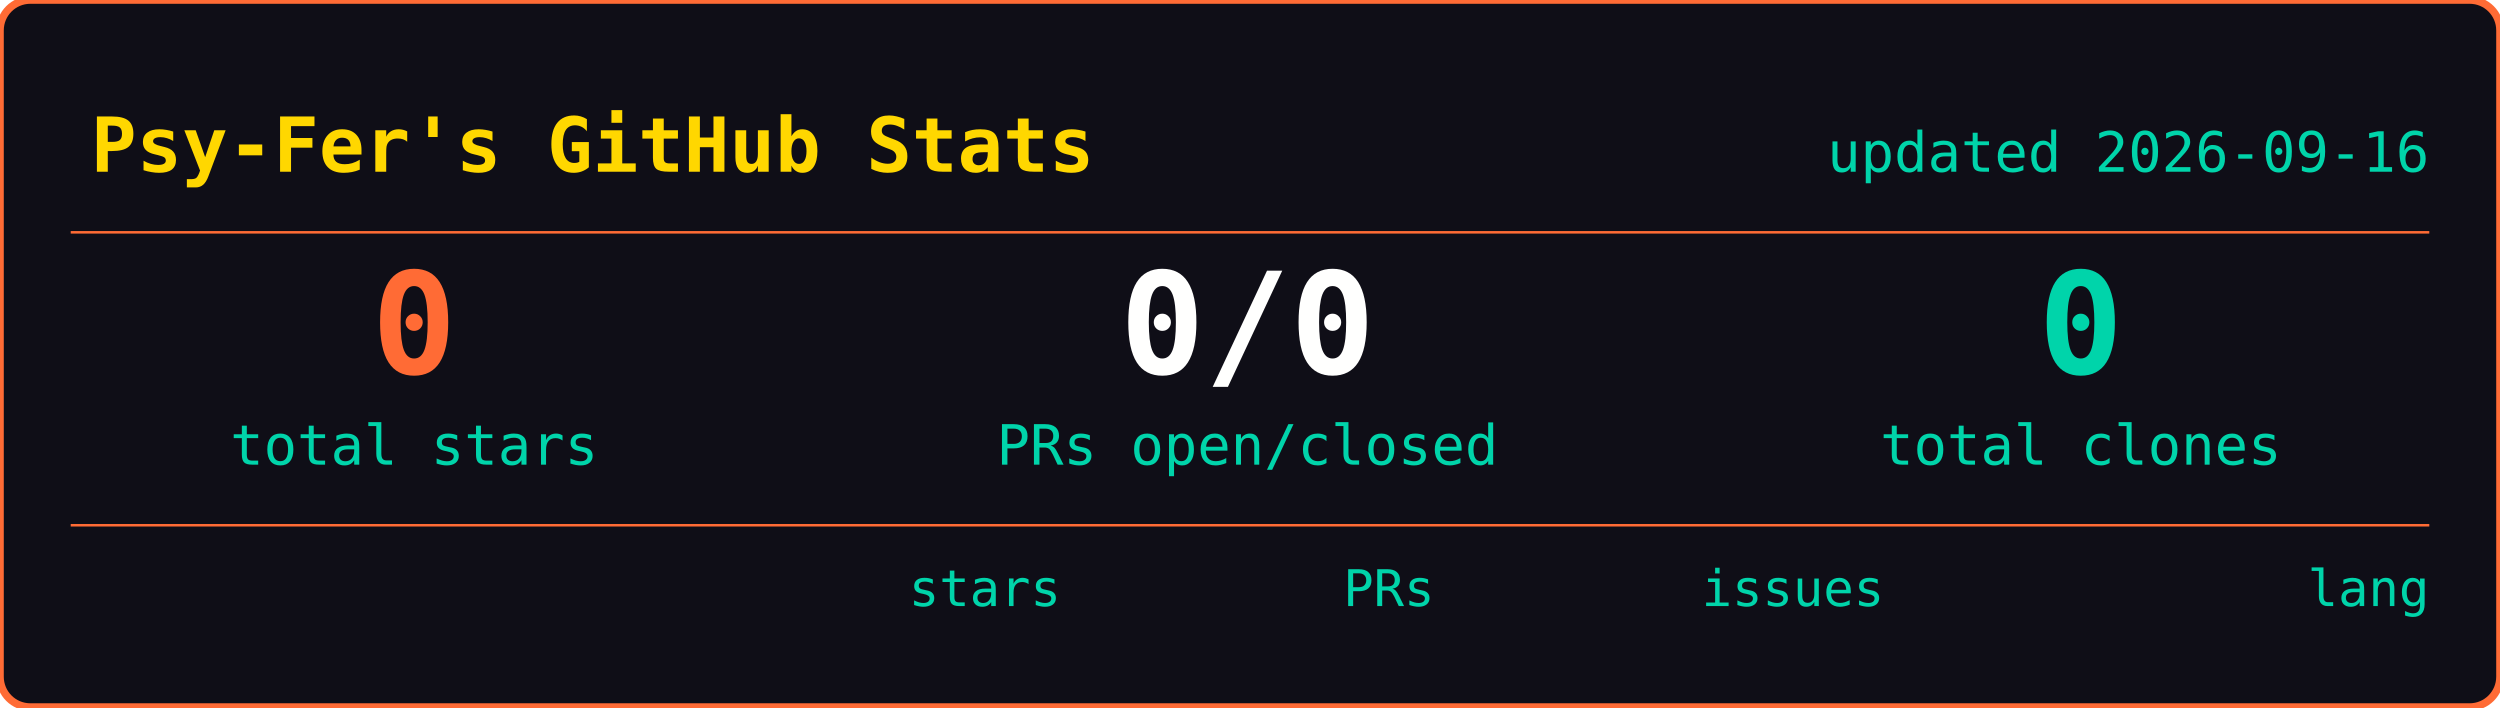
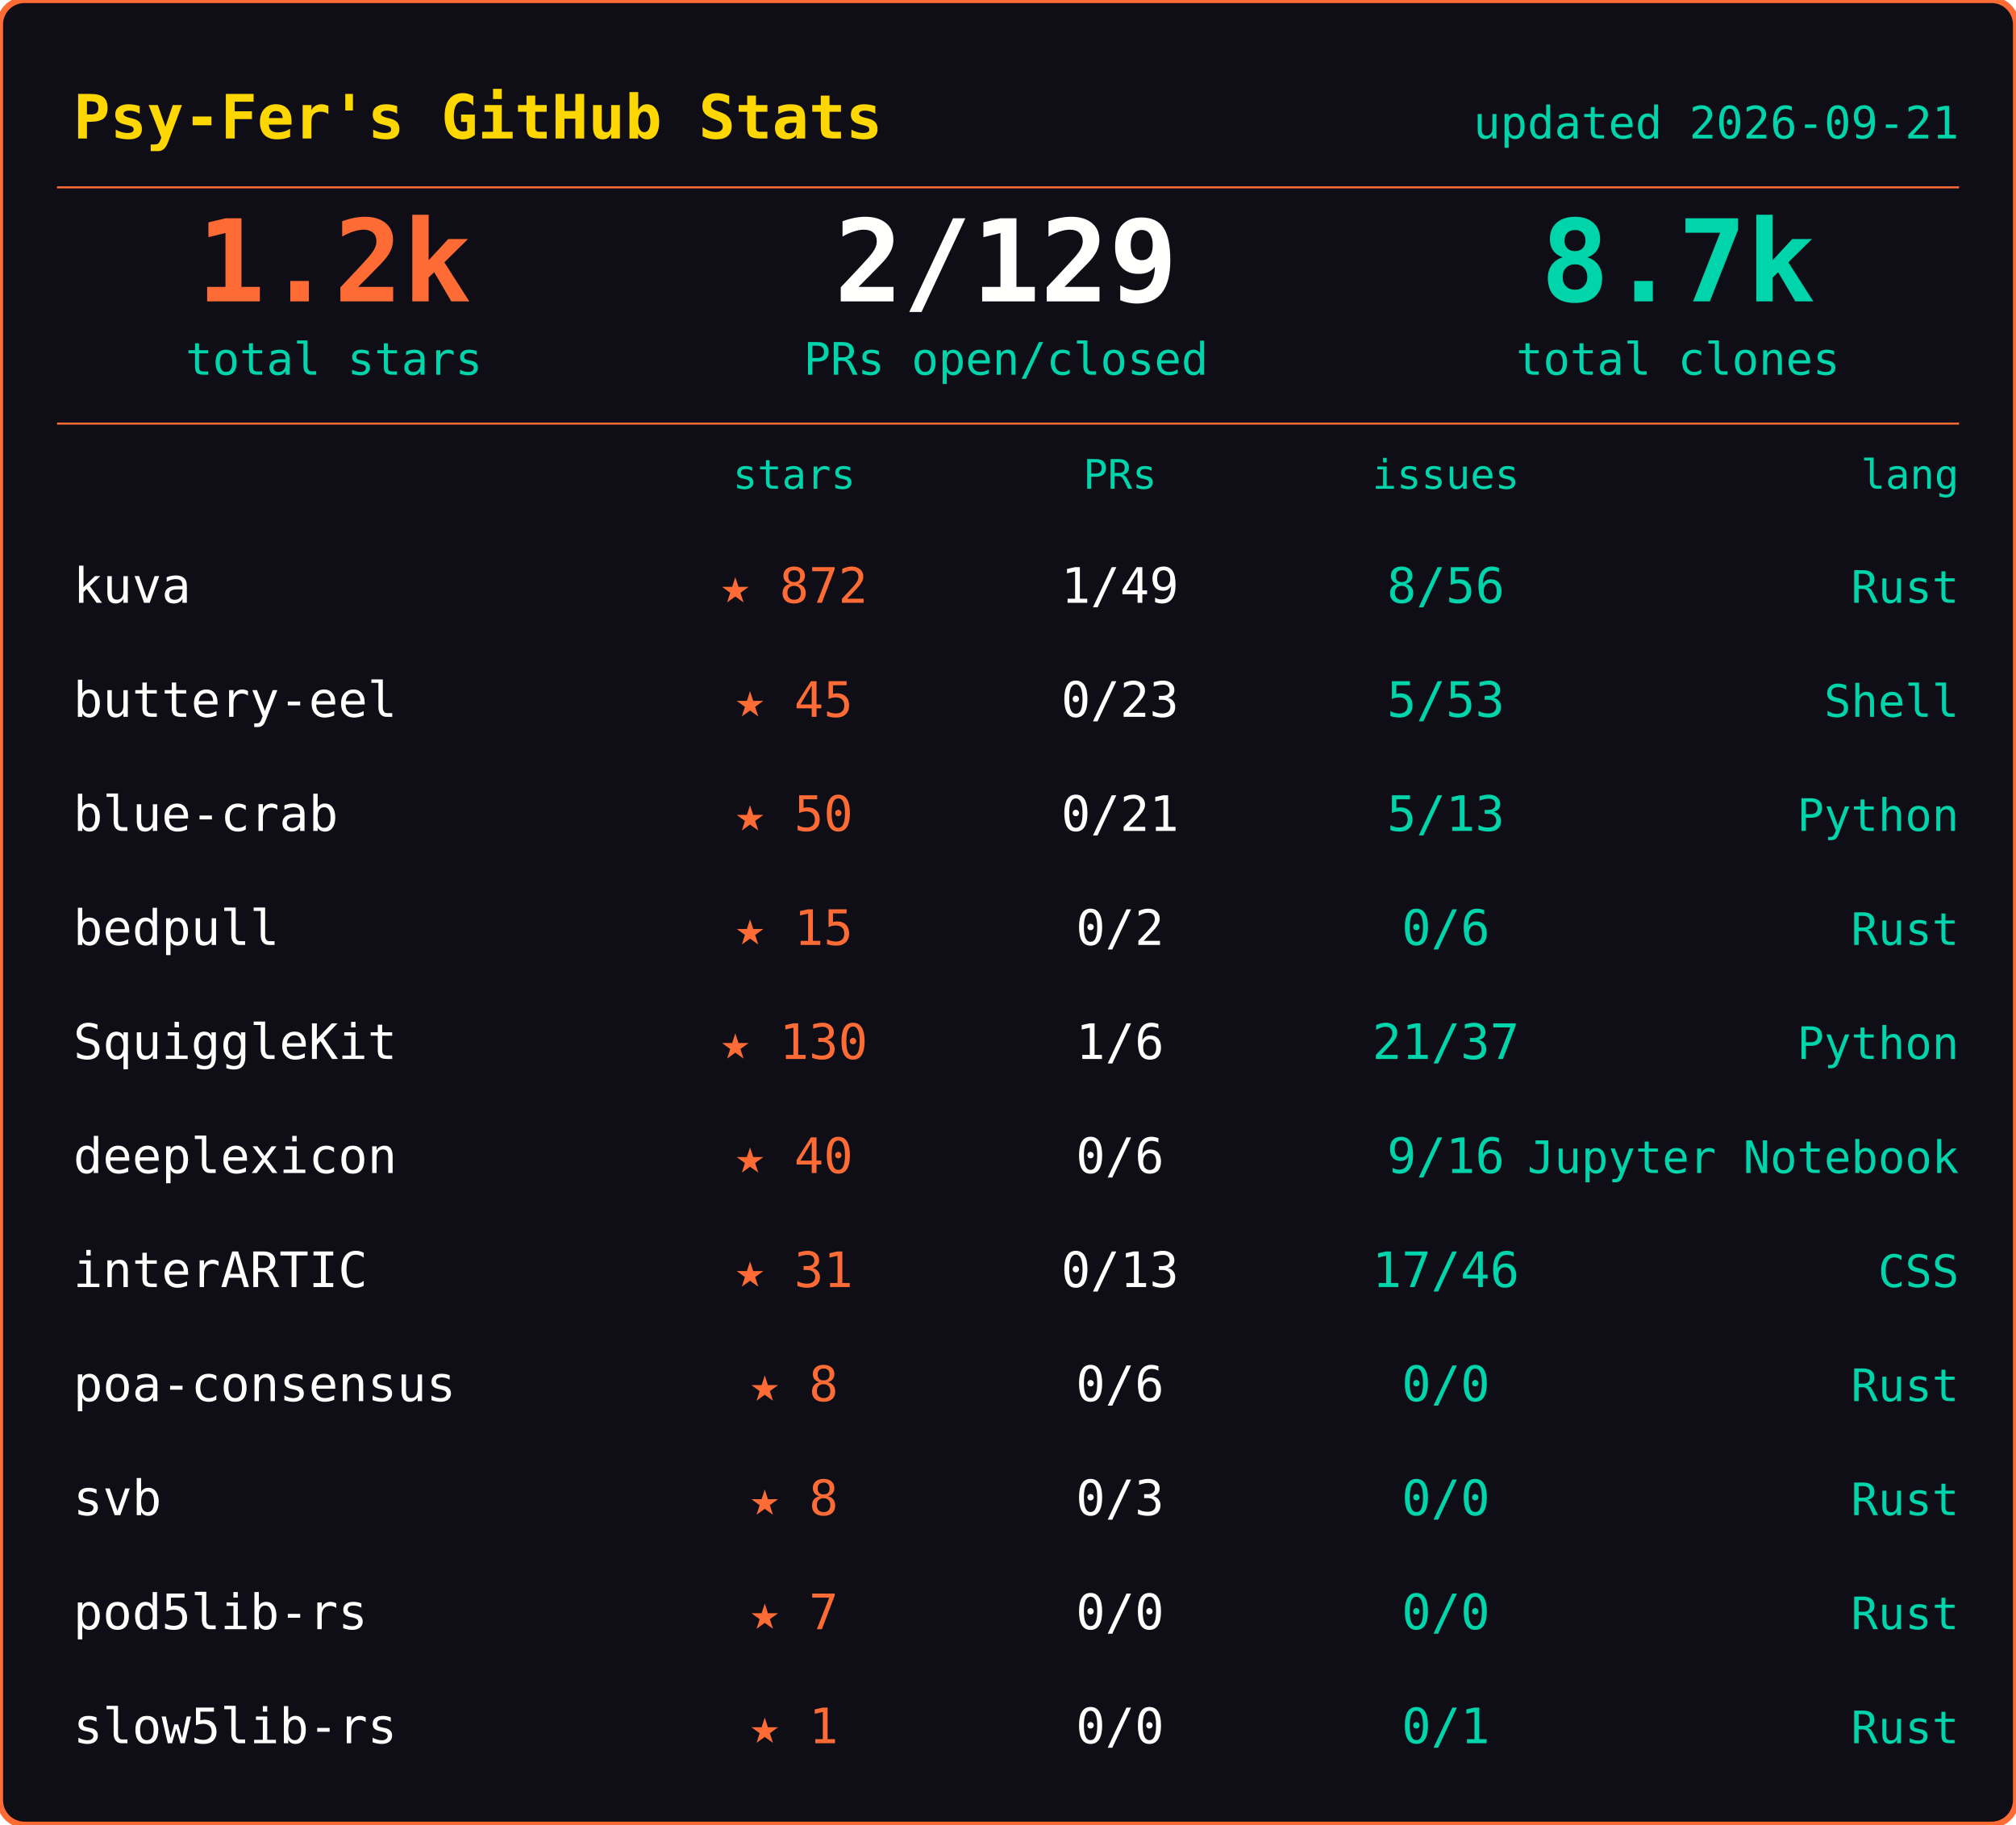
- <svg xmlns="http://www.w3.org/2000/svg" width="495" height="140">
-   <rect width="495" height="140" rx="6" fill="#0f0e17" stroke="#ff6b35" stroke-width="1.5" />
+ <svg xmlns="http://www.w3.org/2000/svg" width="495" height="448">
+   <rect width="495" height="448" rx="6" fill="#0f0e17" stroke="#ff6b35" stroke-width="1.5" />
  <text x="18" y="34" font-family="ui-monospace,SFMono-Regular,SF Mono,Menlo,monospace" font-size="15" font-weight="600" fill="#ffd700">Psy-Fer's GitHub Stats</text>
-   <text x="481" y="34" font-family="ui-monospace,SFMono-Regular,SF Mono,Menlo,monospace" font-size="11" fill="#00d4aa" text-anchor="end">updated 2026-09-16</text>
+   <text x="481" y="34" font-family="ui-monospace,SFMono-Regular,SF Mono,Menlo,monospace" font-size="11" fill="#00d4aa" text-anchor="end">updated 2026-09-21</text>
  <line x1="14" y1="46" x2="481" y2="46" stroke="#ff6b35" stroke-width="0.5" />
-   <text x="82" y="74" font-family="ui-monospace,SFMono-Regular,SF Mono,Menlo,monospace" font-size="28" font-weight="700" fill="#ff6b35" text-anchor="middle">0</text>
+   <text x="82" y="74" font-family="ui-monospace,SFMono-Regular,SF Mono,Menlo,monospace" font-size="28" font-weight="700" fill="#ff6b35" text-anchor="middle">1.2k</text>
  <text x="82" y="92" font-family="ui-monospace,SFMono-Regular,SF Mono,Menlo,monospace" font-size="11" fill="#00d4aa" text-anchor="middle">total stars</text>
-   <text x="247" y="74" font-family="ui-monospace,SFMono-Regular,SF Mono,Menlo,monospace" font-size="28" font-weight="700" fill="#fffffe" text-anchor="middle">0/0</text>
+   <text x="247" y="74" font-family="ui-monospace,SFMono-Regular,SF Mono,Menlo,monospace" font-size="28" font-weight="700" fill="#fffffe" text-anchor="middle">2/129</text>
  <text x="247" y="92" font-family="ui-monospace,SFMono-Regular,SF Mono,Menlo,monospace" font-size="11" fill="#00d4aa" text-anchor="middle">PRs open/closed</text>
-   <text x="412" y="74" font-family="ui-monospace,SFMono-Regular,SF Mono,Menlo,monospace" font-size="28" font-weight="700" fill="#00d4aa" text-anchor="middle">0</text>
+   <text x="412" y="74" font-family="ui-monospace,SFMono-Regular,SF Mono,Menlo,monospace" font-size="28" font-weight="700" fill="#00d4aa" text-anchor="middle">8.7k</text>
  <text x="412" y="92" font-family="ui-monospace,SFMono-Regular,SF Mono,Menlo,monospace" font-size="11" fill="#00d4aa" text-anchor="middle">total clones</text>
  <line x1="14" y1="104" x2="481" y2="104" stroke="#ff6b35" stroke-width="0.5" />
  <text x="195" y="120" font-family="ui-monospace,SFMono-Regular,SF Mono,Menlo,monospace" font-size="10" fill="#00d4aa" text-anchor="middle">stars</text>
  <text x="275" y="120" font-family="ui-monospace,SFMono-Regular,SF Mono,Menlo,monospace" font-size="10" fill="#00d4aa" text-anchor="middle">PRs</text>
  <text x="355" y="120" font-family="ui-monospace,SFMono-Regular,SF Mono,Menlo,monospace" font-size="10" fill="#00d4aa" text-anchor="middle">issues</text>
  <text x="481" y="120" font-family="ui-monospace,SFMono-Regular,SF Mono,Menlo,monospace" font-size="10" fill="#00d4aa" text-anchor="end">lang</text>
+   <text x="18" y="148" font-family="ui-monospace,SFMono-Regular,SF Mono,Menlo,monospace" font-size="12" fill="#fffffe">kuva</text>
+   <text x="195" y="148" font-family="ui-monospace,SFMono-Regular,SF Mono,Menlo,monospace" font-size="12" fill="#ff6b35" text-anchor="middle">★ 872</text>
+   <text x="275" y="148" font-family="ui-monospace,SFMono-Regular,SF Mono,Menlo,monospace" font-size="12" fill="#fffffe" text-anchor="middle">1/49</text>
+   <text x="355" y="148" font-family="ui-monospace,SFMono-Regular,SF Mono,Menlo,monospace" font-size="12" fill="#00d4aa" text-anchor="middle">8/56</text>
+   <text x="481" y="148" font-family="ui-monospace,SFMono-Regular,SF Mono,Menlo,monospace" font-size="11" fill="#00d4aa" text-anchor="end">Rust</text>
+   <text x="18" y="176" font-family="ui-monospace,SFMono-Regular,SF Mono,Menlo,monospace" font-size="12" fill="#fffffe">buttery-eel</text>
+   <text x="195" y="176" font-family="ui-monospace,SFMono-Regular,SF Mono,Menlo,monospace" font-size="12" fill="#ff6b35" text-anchor="middle">★ 45</text>
+   <text x="275" y="176" font-family="ui-monospace,SFMono-Regular,SF Mono,Menlo,monospace" font-size="12" fill="#fffffe" text-anchor="middle">0/23</text>
+   <text x="355" y="176" font-family="ui-monospace,SFMono-Regular,SF Mono,Menlo,monospace" font-size="12" fill="#00d4aa" text-anchor="middle">5/53</text>
+   <text x="481" y="176" font-family="ui-monospace,SFMono-Regular,SF Mono,Menlo,monospace" font-size="11" fill="#00d4aa" text-anchor="end">Shell</text>
+   <text x="18" y="204" font-family="ui-monospace,SFMono-Regular,SF Mono,Menlo,monospace" font-size="12" fill="#fffffe">blue-crab</text>
+   <text x="195" y="204" font-family="ui-monospace,SFMono-Regular,SF Mono,Menlo,monospace" font-size="12" fill="#ff6b35" text-anchor="middle">★ 50</text>
+   <text x="275" y="204" font-family="ui-monospace,SFMono-Regular,SF Mono,Menlo,monospace" font-size="12" fill="#fffffe" text-anchor="middle">0/21</text>
+   <text x="355" y="204" font-family="ui-monospace,SFMono-Regular,SF Mono,Menlo,monospace" font-size="12" fill="#00d4aa" text-anchor="middle">5/13</text>
+   <text x="481" y="204" font-family="ui-monospace,SFMono-Regular,SF Mono,Menlo,monospace" font-size="11" fill="#00d4aa" text-anchor="end">Python</text>
+   <text x="18" y="232" font-family="ui-monospace,SFMono-Regular,SF Mono,Menlo,monospace" font-size="12" fill="#fffffe">bedpull</text>
+   <text x="195" y="232" font-family="ui-monospace,SFMono-Regular,SF Mono,Menlo,monospace" font-size="12" fill="#ff6b35" text-anchor="middle">★ 15</text>
+   <text x="275" y="232" font-family="ui-monospace,SFMono-Regular,SF Mono,Menlo,monospace" font-size="12" fill="#fffffe" text-anchor="middle">0/2</text>
+   <text x="355" y="232" font-family="ui-monospace,SFMono-Regular,SF Mono,Menlo,monospace" font-size="12" fill="#00d4aa" text-anchor="middle">0/6</text>
+   <text x="481" y="232" font-family="ui-monospace,SFMono-Regular,SF Mono,Menlo,monospace" font-size="11" fill="#00d4aa" text-anchor="end">Rust</text>
+   <text x="18" y="260" font-family="ui-monospace,SFMono-Regular,SF Mono,Menlo,monospace" font-size="12" fill="#fffffe">SquiggleKit</text>
+   <text x="195" y="260" font-family="ui-monospace,SFMono-Regular,SF Mono,Menlo,monospace" font-size="12" fill="#ff6b35" text-anchor="middle">★ 130</text>
+   <text x="275" y="260" font-family="ui-monospace,SFMono-Regular,SF Mono,Menlo,monospace" font-size="12" fill="#fffffe" text-anchor="middle">1/6</text>
+   <text x="355" y="260" font-family="ui-monospace,SFMono-Regular,SF Mono,Menlo,monospace" font-size="12" fill="#00d4aa" text-anchor="middle">21/37</text>
+   <text x="481" y="260" font-family="ui-monospace,SFMono-Regular,SF Mono,Menlo,monospace" font-size="11" fill="#00d4aa" text-anchor="end">Python</text>
+   <text x="18" y="288" font-family="ui-monospace,SFMono-Regular,SF Mono,Menlo,monospace" font-size="12" fill="#fffffe">deeplexicon</text>
+   <text x="195" y="288" font-family="ui-monospace,SFMono-Regular,SF Mono,Menlo,monospace" font-size="12" fill="#ff6b35" text-anchor="middle">★ 40</text>
+   <text x="275" y="288" font-family="ui-monospace,SFMono-Regular,SF Mono,Menlo,monospace" font-size="12" fill="#fffffe" text-anchor="middle">0/6</text>
+   <text x="355" y="288" font-family="ui-monospace,SFMono-Regular,SF Mono,Menlo,monospace" font-size="12" fill="#00d4aa" text-anchor="middle">9/16</text>
+   <text x="481" y="288" font-family="ui-monospace,SFMono-Regular,SF Mono,Menlo,monospace" font-size="11" fill="#00d4aa" text-anchor="end">Jupyter Notebook</text>
+   <text x="18" y="316" font-family="ui-monospace,SFMono-Regular,SF Mono,Menlo,monospace" font-size="12" fill="#fffffe">interARTIC</text>
+   <text x="195" y="316" font-family="ui-monospace,SFMono-Regular,SF Mono,Menlo,monospace" font-size="12" fill="#ff6b35" text-anchor="middle">★ 31</text>
+   <text x="275" y="316" font-family="ui-monospace,SFMono-Regular,SF Mono,Menlo,monospace" font-size="12" fill="#fffffe" text-anchor="middle">0/13</text>
+   <text x="355" y="316" font-family="ui-monospace,SFMono-Regular,SF Mono,Menlo,monospace" font-size="12" fill="#00d4aa" text-anchor="middle">17/46</text>
+   <text x="481" y="316" font-family="ui-monospace,SFMono-Regular,SF Mono,Menlo,monospace" font-size="11" fill="#00d4aa" text-anchor="end">CSS</text>
+   <text x="18" y="344" font-family="ui-monospace,SFMono-Regular,SF Mono,Menlo,monospace" font-size="12" fill="#fffffe">poa-consensus</text>
+   <text x="195" y="344" font-family="ui-monospace,SFMono-Regular,SF Mono,Menlo,monospace" font-size="12" fill="#ff6b35" text-anchor="middle">★ 8</text>
+   <text x="275" y="344" font-family="ui-monospace,SFMono-Regular,SF Mono,Menlo,monospace" font-size="12" fill="#fffffe" text-anchor="middle">0/6</text>
+   <text x="355" y="344" font-family="ui-monospace,SFMono-Regular,SF Mono,Menlo,monospace" font-size="12" fill="#00d4aa" text-anchor="middle">0/0</text>
+   <text x="481" y="344" font-family="ui-monospace,SFMono-Regular,SF Mono,Menlo,monospace" font-size="11" fill="#00d4aa" text-anchor="end">Rust</text>
+   <text x="18" y="372" font-family="ui-monospace,SFMono-Regular,SF Mono,Menlo,monospace" font-size="12" fill="#fffffe">svb</text>
+   <text x="195" y="372" font-family="ui-monospace,SFMono-Regular,SF Mono,Menlo,monospace" font-size="12" fill="#ff6b35" text-anchor="middle">★ 8</text>
+   <text x="275" y="372" font-family="ui-monospace,SFMono-Regular,SF Mono,Menlo,monospace" font-size="12" fill="#fffffe" text-anchor="middle">0/3</text>
+   <text x="355" y="372" font-family="ui-monospace,SFMono-Regular,SF Mono,Menlo,monospace" font-size="12" fill="#00d4aa" text-anchor="middle">0/0</text>
+   <text x="481" y="372" font-family="ui-monospace,SFMono-Regular,SF Mono,Menlo,monospace" font-size="11" fill="#00d4aa" text-anchor="end">Rust</text>
+   <text x="18" y="400" font-family="ui-monospace,SFMono-Regular,SF Mono,Menlo,monospace" font-size="12" fill="#fffffe">pod5lib-rs</text>
+   <text x="195" y="400" font-family="ui-monospace,SFMono-Regular,SF Mono,Menlo,monospace" font-size="12" fill="#ff6b35" text-anchor="middle">★ 7</text>
+   <text x="275" y="400" font-family="ui-monospace,SFMono-Regular,SF Mono,Menlo,monospace" font-size="12" fill="#fffffe" text-anchor="middle">0/0</text>
+   <text x="355" y="400" font-family="ui-monospace,SFMono-Regular,SF Mono,Menlo,monospace" font-size="12" fill="#00d4aa" text-anchor="middle">0/0</text>
+   <text x="481" y="400" font-family="ui-monospace,SFMono-Regular,SF Mono,Menlo,monospace" font-size="11" fill="#00d4aa" text-anchor="end">Rust</text>
+   <text x="18" y="428" font-family="ui-monospace,SFMono-Regular,SF Mono,Menlo,monospace" font-size="12" fill="#fffffe">slow5lib-rs</text>
+   <text x="195" y="428" font-family="ui-monospace,SFMono-Regular,SF Mono,Menlo,monospace" font-size="12" fill="#ff6b35" text-anchor="middle">★ 1</text>
+   <text x="275" y="428" font-family="ui-monospace,SFMono-Regular,SF Mono,Menlo,monospace" font-size="12" fill="#fffffe" text-anchor="middle">0/0</text>
+   <text x="355" y="428" font-family="ui-monospace,SFMono-Regular,SF Mono,Menlo,monospace" font-size="12" fill="#00d4aa" text-anchor="middle">0/1</text>
+   <text x="481" y="428" font-family="ui-monospace,SFMono-Regular,SF Mono,Menlo,monospace" font-size="11" fill="#00d4aa" text-anchor="end">Rust</text>
</svg>
